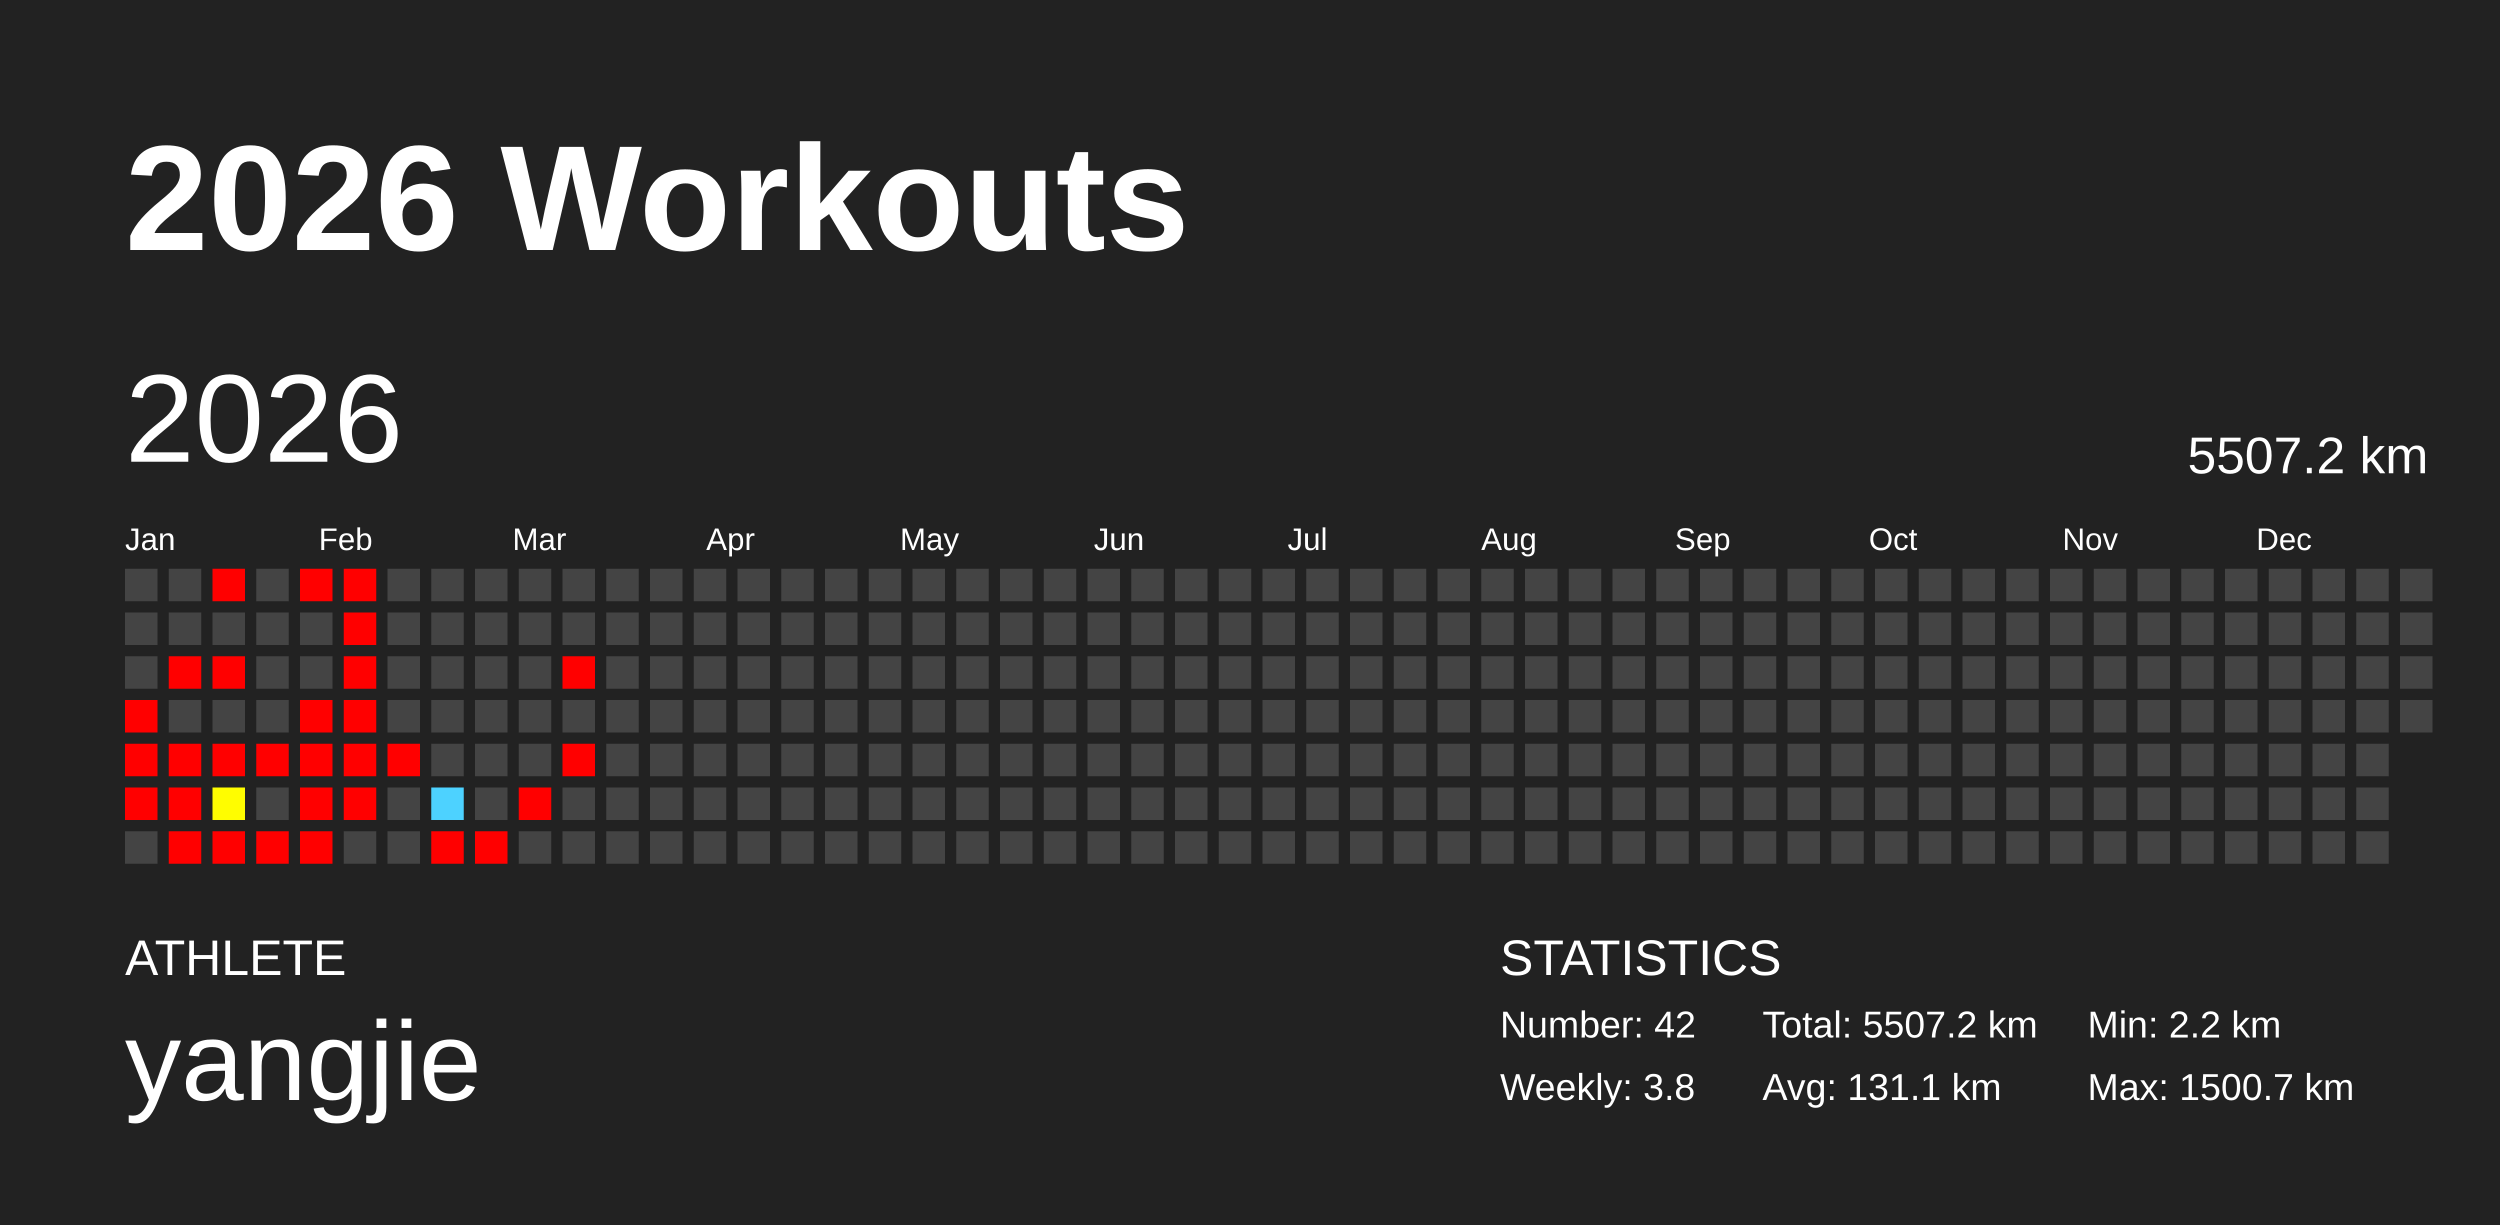
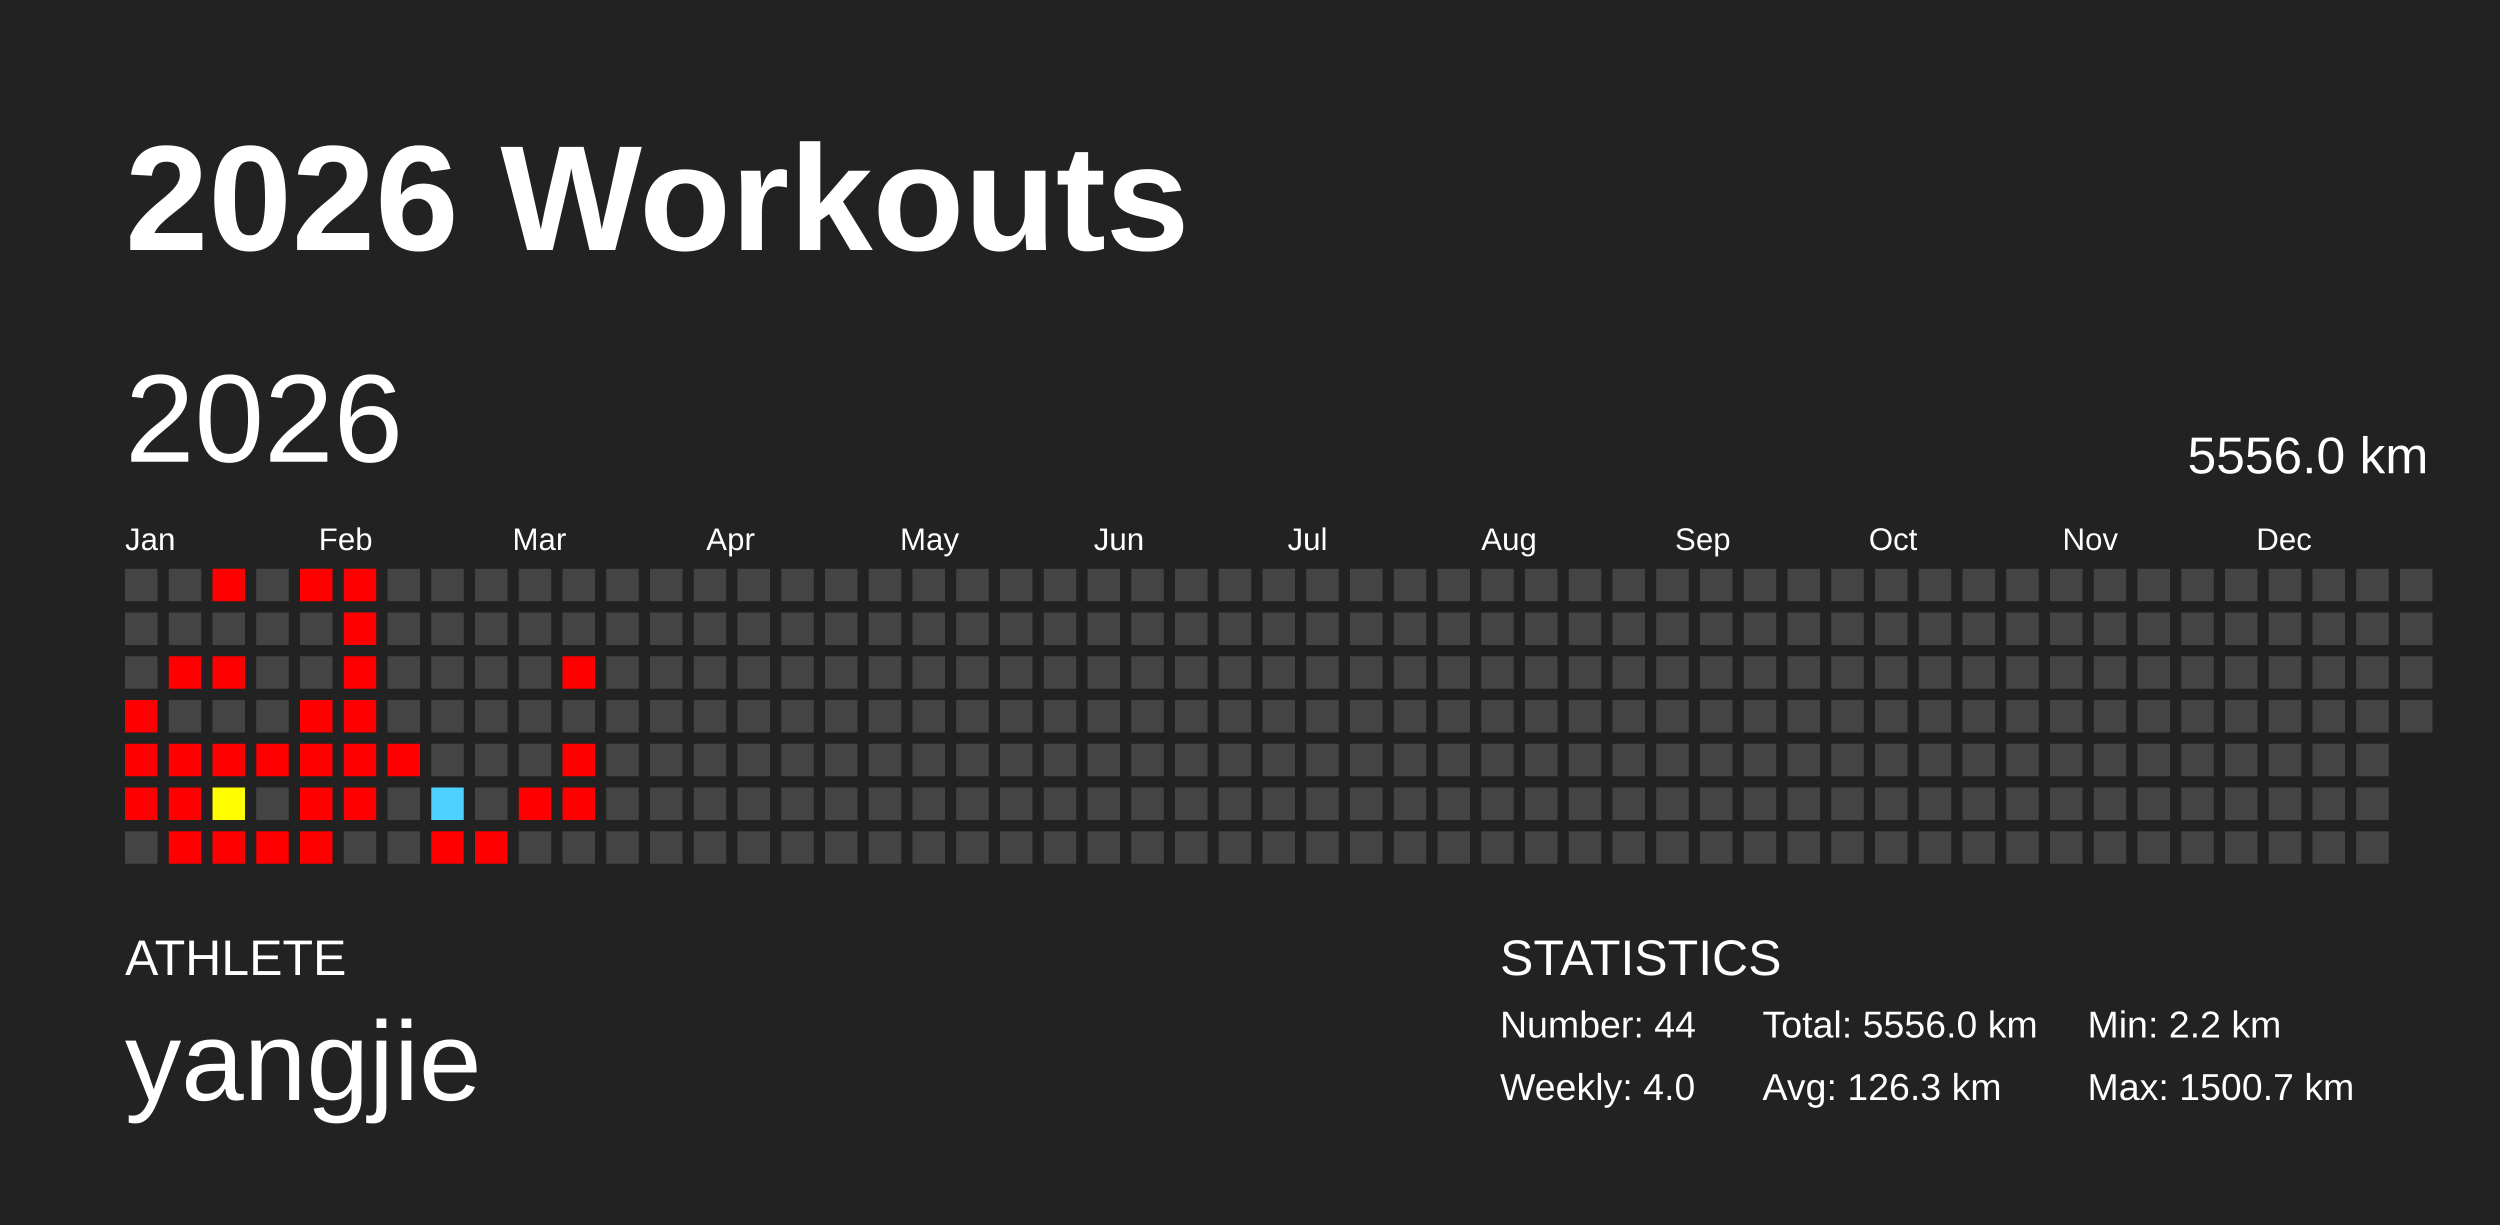
<svg xmlns="http://www.w3.org/2000/svg" baseProfile="full" height="98mm" version="1.1" viewBox="0,0,200,98" width="200mm">
  <defs />
  <rect fill="#222222" height="98" width="200" x="0" y="0" />
  <text fill="#FFFFFF" style="font-size:12px; font-family:Arial; font-weight:bold;" x="10" y="20">2026 Workouts</text>
  <text fill="#FFFFFF" style="font-size:4px; font-family:Arial" x="10" y="78">ATHLETE</text>
  <text fill="#FFFFFF" style="font-size:9px; font-family:Arial" x="10" y="88">yangjie</text>
  <text fill="#FFFFFF" style="font-size:4px; font-family:Arial" x="120" y="78">STATISTICS</text>
-   <text fill="#FFFFFF" style="font-size:3px; font-family:Arial" x="120" y="83">Number: 42</text>
-   <text fill="#FFFFFF" style="font-size:3px; font-family:Arial" x="120" y="88">Weekly: 3.8</text>
-   <text fill="#FFFFFF" style="font-size:3px; font-family:Arial" x="141" y="83">Total: 5507.2 km</text>
-   <text fill="#FFFFFF" style="font-size:3px; font-family:Arial" x="141" y="88">Avg: 131.1 km</text>
+   <text fill="#FFFFFF" style="font-size:3px; font-family:Arial" x="120" y="83">Number: 44</text>
+   <text fill="#FFFFFF" style="font-size:3px; font-family:Arial" x="120" y="88">Weekly: 4.0</text>
+   <text fill="#FFFFFF" style="font-size:3px; font-family:Arial" x="141" y="83">Total: 5556.0 km</text>
+   <text fill="#FFFFFF" style="font-size:3px; font-family:Arial" x="141" y="88">Avg: 126.3 km</text>
  <text fill="#FFFFFF" style="font-size:3px; font-family:Arial" x="167" y="83">Min: 2.2 km</text>
  <text fill="#FFFFFF" style="font-size:3px; font-family:Arial" x="167" y="88">Max: 1500.7 km</text>
  <text dominant-baseline="hanging" fill="#FFFFFF" style="font-size:10.0px; font-family:Arial;" x="10" y="30">2026</text>
-   <text dominant-baseline="hanging" fill="#FFFFFF" style="font-size:4.125px; font-family:Arial;" x="175" y="35">5507.2 km</text>
+   <text dominant-baseline="hanging" fill="#FFFFFF" style="font-size:4.125px; font-family:Arial;" x="175" y="35">5556.0 km</text>
  <text fill="#FFFFFF" style="font-size:2.5px; font-family:Arial" x="10.0" y="44">Jan</text>
  <text fill="#FFFFFF" style="font-size:2.5px; font-family:Arial" x="25.5" y="44">Feb</text>
  <text fill="#FFFFFF" style="font-size:2.5px; font-family:Arial" x="41.0" y="44">Mar</text>
  <text fill="#FFFFFF" style="font-size:2.5px; font-family:Arial" x="56.5" y="44">Apr</text>
  <text fill="#FFFFFF" style="font-size:2.5px; font-family:Arial" x="72.0" y="44">May</text>
  <text fill="#FFFFFF" style="font-size:2.5px; font-family:Arial" x="87.5" y="44">Jun</text>
  <text fill="#FFFFFF" style="font-size:2.5px; font-family:Arial" x="103.0" y="44">Jul</text>
  <text fill="#FFFFFF" style="font-size:2.5px; font-family:Arial" x="118.5" y="44">Aug</text>
  <text fill="#FFFFFF" style="font-size:2.5px; font-family:Arial" x="134.0" y="44">Sep</text>
  <text fill="#FFFFFF" style="font-size:2.5px; font-family:Arial" x="149.5" y="44">Oct</text>
  <text fill="#FFFFFF" style="font-size:2.5px; font-family:Arial" x="165.0" y="44">Nov</text>
  <text fill="#FFFFFF" style="font-size:2.5px; font-family:Arial" x="180.5" y="44">Dec</text>
  <rect fill="#444444" height="2.6" width="2.6" x="10.0" y="45.5" />
  <rect fill="#444444" height="2.6" width="2.6" x="10.0" y="49.0" />
  <rect fill="#444444" height="2.6" width="2.6" x="10.0" y="52.5" />
  <rect fill="red" height="2.6" width="2.6" x="10.0" y="56.0" />
  <rect fill="red" height="2.6" width="2.6" x="10.0" y="59.5" />
  <rect fill="red" height="2.6" width="2.6" x="10.0" y="63.0" />
  <rect fill="#444444" height="2.6" width="2.6" x="10.0" y="66.5" />
  <rect fill="#444444" height="2.6" width="2.6" x="13.5" y="45.5" />
  <rect fill="#444444" height="2.6" width="2.6" x="13.5" y="49.0" />
  <rect fill="red" height="2.6" width="2.6" x="13.5" y="52.5" />
  <rect fill="#444444" height="2.6" width="2.6" x="13.5" y="56.0" />
  <rect fill="red" height="2.6" width="2.6" x="13.5" y="59.5" />
  <rect fill="red" height="2.6" width="2.6" x="13.5" y="63.0" />
  <rect fill="red" height="2.6" width="2.6" x="13.5" y="66.5" />
  <rect fill="red" height="2.6" width="2.6" x="17.0" y="45.5" />
  <rect fill="#444444" height="2.6" width="2.6" x="17.0" y="49.0" />
  <rect fill="red" height="2.6" width="2.6" x="17.0" y="52.5" />
  <rect fill="#444444" height="2.6" width="2.6" x="17.0" y="56.0" />
  <rect fill="red" height="2.6" width="2.6" x="17.0" y="59.5" />
  <rect fill="#fffd00" height="2.6" width="2.6" x="17.0" y="63.0" />
  <rect fill="red" height="2.6" width="2.6" x="17.0" y="66.5" />
  <rect fill="#444444" height="2.6" width="2.6" x="20.5" y="45.5" />
  <rect fill="#444444" height="2.6" width="2.6" x="20.5" y="49.0" />
  <rect fill="#444444" height="2.6" width="2.6" x="20.5" y="52.5" />
  <rect fill="#444444" height="2.6" width="2.6" x="20.5" y="56.0" />
  <rect fill="red" height="2.6" width="2.6" x="20.5" y="59.5" />
  <rect fill="#444444" height="2.6" width="2.6" x="20.5" y="63.0" />
  <rect fill="red" height="2.6" width="2.6" x="20.5" y="66.5" />
  <rect fill="red" height="2.6" width="2.6" x="24.0" y="45.5" />
  <rect fill="#444444" height="2.6" width="2.6" x="24.0" y="49.0" />
  <rect fill="#444444" height="2.6" width="2.6" x="24.0" y="52.5" />
  <rect fill="red" height="2.6" width="2.6" x="24.0" y="56.0" />
  <rect fill="red" height="2.6" width="2.6" x="24.0" y="59.5" />
  <rect fill="red" height="2.6" width="2.6" x="24.0" y="63.0" />
  <rect fill="red" height="2.6" width="2.6" x="24.0" y="66.5" />
  <rect fill="red" height="2.6" width="2.6" x="27.5" y="45.5" />
  <rect fill="red" height="2.6" width="2.6" x="27.5" y="49.0" />
  <rect fill="red" height="2.6" width="2.6" x="27.5" y="52.5" />
  <rect fill="red" height="2.6" width="2.6" x="27.5" y="56.0" />
  <rect fill="red" height="2.6" width="2.6" x="27.5" y="59.5" />
  <rect fill="red" height="2.6" width="2.6" x="27.5" y="63.0" />
  <rect fill="#444444" height="2.6" width="2.6" x="27.5" y="66.5" />
  <rect fill="#444444" height="2.6" width="2.6" x="31.0" y="45.5" />
  <rect fill="#444444" height="2.6" width="2.6" x="31.0" y="49.0" />
  <rect fill="#444444" height="2.6" width="2.6" x="31.0" y="52.5" />
  <rect fill="#444444" height="2.6" width="2.6" x="31.0" y="56.0" />
  <rect fill="red" height="2.6" width="2.6" x="31.0" y="59.5" />
  <rect fill="#444444" height="2.6" width="2.6" x="31.0" y="63.0" />
  <rect fill="#444444" height="2.6" width="2.6" x="31.0" y="66.5" />
  <rect fill="#444444" height="2.6" width="2.6" x="34.5" y="45.5" />
  <rect fill="#444444" height="2.6" width="2.6" x="34.5" y="49.0" />
  <rect fill="#444444" height="2.6" width="2.6" x="34.5" y="52.5" />
  <rect fill="#444444" height="2.6" width="2.6" x="34.5" y="56.0" />
  <rect fill="#444444" height="2.6" width="2.6" x="34.5" y="59.5" />
  <rect fill="#4dd2ff" height="2.6" width="2.6" x="34.5" y="63.0" />
  <rect fill="red" height="2.6" width="2.6" x="34.5" y="66.5" />
  <rect fill="#444444" height="2.6" width="2.6" x="38.0" y="45.5" />
  <rect fill="#444444" height="2.6" width="2.6" x="38.0" y="49.0" />
  <rect fill="#444444" height="2.6" width="2.6" x="38.0" y="52.5" />
  <rect fill="#444444" height="2.6" width="2.6" x="38.0" y="56.0" />
  <rect fill="#444444" height="2.6" width="2.6" x="38.0" y="59.5" />
  <rect fill="#444444" height="2.6" width="2.6" x="38.0" y="63.0" />
  <rect fill="red" height="2.6" width="2.6" x="38.0" y="66.5" />
  <rect fill="#444444" height="2.6" width="2.6" x="41.5" y="45.5" />
  <rect fill="#444444" height="2.6" width="2.6" x="41.5" y="49.0" />
  <rect fill="#444444" height="2.6" width="2.6" x="41.5" y="52.5" />
  <rect fill="#444444" height="2.6" width="2.6" x="41.5" y="56.0" />
  <rect fill="#444444" height="2.6" width="2.6" x="41.5" y="59.5" />
  <rect fill="red" height="2.6" width="2.6" x="41.5" y="63.0" />
  <rect fill="#444444" height="2.6" width="2.6" x="41.5" y="66.5" />
  <rect fill="#444444" height="2.6" width="2.6" x="45.0" y="45.5" />
  <rect fill="#444444" height="2.6" width="2.6" x="45.0" y="49.0" />
  <rect fill="red" height="2.6" width="2.6" x="45.0" y="52.5" />
  <rect fill="#444444" height="2.6" width="2.6" x="45.0" y="56.0" />
  <rect fill="red" height="2.6" width="2.6" x="45.0" y="59.5" />
-   <rect fill="#444444" height="2.6" width="2.6" x="45.0" y="63.0" />
+   <rect fill="red" height="2.6" width="2.6" x="45.0" y="63.0" />
  <rect fill="#444444" height="2.6" width="2.6" x="45.0" y="66.5" />
  <rect fill="#444444" height="2.6" width="2.6" x="48.5" y="45.5" />
  <rect fill="#444444" height="2.6" width="2.6" x="48.5" y="49.0" />
  <rect fill="#444444" height="2.6" width="2.6" x="48.5" y="52.5" />
  <rect fill="#444444" height="2.6" width="2.6" x="48.5" y="56.0" />
  <rect fill="#444444" height="2.6" width="2.6" x="48.5" y="59.5" />
  <rect fill="#444444" height="2.6" width="2.6" x="48.5" y="63.0" />
  <rect fill="#444444" height="2.6" width="2.6" x="48.5" y="66.5" />
  <rect fill="#444444" height="2.6" width="2.6" x="52.0" y="45.5" />
  <rect fill="#444444" height="2.6" width="2.6" x="52.0" y="49.0" />
  <rect fill="#444444" height="2.6" width="2.6" x="52.0" y="52.5" />
  <rect fill="#444444" height="2.6" width="2.6" x="52.0" y="56.0" />
  <rect fill="#444444" height="2.6" width="2.6" x="52.0" y="59.5" />
  <rect fill="#444444" height="2.6" width="2.6" x="52.0" y="63.0" />
  <rect fill="#444444" height="2.6" width="2.6" x="52.0" y="66.5" />
  <rect fill="#444444" height="2.6" width="2.6" x="55.5" y="45.5" />
  <rect fill="#444444" height="2.6" width="2.6" x="55.5" y="49.0" />
  <rect fill="#444444" height="2.6" width="2.6" x="55.5" y="52.5" />
  <rect fill="#444444" height="2.6" width="2.6" x="55.5" y="56.0" />
  <rect fill="#444444" height="2.6" width="2.6" x="55.5" y="59.5" />
  <rect fill="#444444" height="2.6" width="2.6" x="55.5" y="63.0" />
  <rect fill="#444444" height="2.6" width="2.6" x="55.5" y="66.5" />
  <rect fill="#444444" height="2.6" width="2.6" x="59.0" y="45.5" />
  <rect fill="#444444" height="2.6" width="2.6" x="59.0" y="49.0" />
  <rect fill="#444444" height="2.6" width="2.6" x="59.0" y="52.5" />
  <rect fill="#444444" height="2.6" width="2.6" x="59.0" y="56.0" />
  <rect fill="#444444" height="2.6" width="2.6" x="59.0" y="59.5" />
  <rect fill="#444444" height="2.6" width="2.6" x="59.0" y="63.0" />
  <rect fill="#444444" height="2.6" width="2.6" x="59.0" y="66.5" />
  <rect fill="#444444" height="2.6" width="2.6" x="62.5" y="45.5" />
  <rect fill="#444444" height="2.6" width="2.6" x="62.5" y="49.0" />
  <rect fill="#444444" height="2.6" width="2.6" x="62.5" y="52.5" />
  <rect fill="#444444" height="2.6" width="2.6" x="62.5" y="56.0" />
  <rect fill="#444444" height="2.6" width="2.6" x="62.5" y="59.5" />
  <rect fill="#444444" height="2.6" width="2.6" x="62.5" y="63.0" />
  <rect fill="#444444" height="2.6" width="2.6" x="62.5" y="66.5" />
  <rect fill="#444444" height="2.6" width="2.6" x="66.0" y="45.5" />
  <rect fill="#444444" height="2.6" width="2.6" x="66.0" y="49.0" />
  <rect fill="#444444" height="2.6" width="2.6" x="66.0" y="52.5" />
  <rect fill="#444444" height="2.6" width="2.6" x="66.0" y="56.0" />
  <rect fill="#444444" height="2.6" width="2.6" x="66.0" y="59.5" />
  <rect fill="#444444" height="2.6" width="2.6" x="66.0" y="63.0" />
  <rect fill="#444444" height="2.6" width="2.6" x="66.0" y="66.5" />
  <rect fill="#444444" height="2.6" width="2.6" x="69.5" y="45.5" />
  <rect fill="#444444" height="2.6" width="2.6" x="69.5" y="49.0" />
  <rect fill="#444444" height="2.6" width="2.6" x="69.5" y="52.5" />
  <rect fill="#444444" height="2.6" width="2.6" x="69.5" y="56.0" />
  <rect fill="#444444" height="2.6" width="2.6" x="69.5" y="59.5" />
  <rect fill="#444444" height="2.6" width="2.6" x="69.5" y="63.0" />
  <rect fill="#444444" height="2.6" width="2.6" x="69.5" y="66.5" />
  <rect fill="#444444" height="2.6" width="2.6" x="73.0" y="45.5" />
  <rect fill="#444444" height="2.6" width="2.6" x="73.0" y="49.0" />
  <rect fill="#444444" height="2.6" width="2.6" x="73.0" y="52.5" />
  <rect fill="#444444" height="2.6" width="2.6" x="73.0" y="56.0" />
  <rect fill="#444444" height="2.6" width="2.6" x="73.0" y="59.5" />
  <rect fill="#444444" height="2.6" width="2.6" x="73.0" y="63.0" />
  <rect fill="#444444" height="2.6" width="2.6" x="73.0" y="66.5" />
  <rect fill="#444444" height="2.6" width="2.6" x="76.5" y="45.5" />
  <rect fill="#444444" height="2.6" width="2.6" x="76.5" y="49.0" />
  <rect fill="#444444" height="2.6" width="2.6" x="76.5" y="52.5" />
  <rect fill="#444444" height="2.6" width="2.6" x="76.5" y="56.0" />
  <rect fill="#444444" height="2.6" width="2.6" x="76.5" y="59.5" />
  <rect fill="#444444" height="2.6" width="2.6" x="76.5" y="63.0" />
  <rect fill="#444444" height="2.6" width="2.6" x="76.5" y="66.5" />
  <rect fill="#444444" height="2.6" width="2.6" x="80.0" y="45.5" />
  <rect fill="#444444" height="2.6" width="2.6" x="80.0" y="49.0" />
  <rect fill="#444444" height="2.6" width="2.6" x="80.0" y="52.5" />
  <rect fill="#444444" height="2.6" width="2.6" x="80.0" y="56.0" />
  <rect fill="#444444" height="2.6" width="2.6" x="80.0" y="59.5" />
  <rect fill="#444444" height="2.6" width="2.6" x="80.0" y="63.0" />
  <rect fill="#444444" height="2.6" width="2.6" x="80.0" y="66.5" />
  <rect fill="#444444" height="2.6" width="2.6" x="83.5" y="45.5" />
  <rect fill="#444444" height="2.6" width="2.6" x="83.5" y="49.0" />
  <rect fill="#444444" height="2.6" width="2.6" x="83.5" y="52.5" />
  <rect fill="#444444" height="2.6" width="2.6" x="83.5" y="56.0" />
  <rect fill="#444444" height="2.6" width="2.6" x="83.5" y="59.5" />
  <rect fill="#444444" height="2.6" width="2.6" x="83.5" y="63.0" />
  <rect fill="#444444" height="2.6" width="2.6" x="83.5" y="66.5" />
  <rect fill="#444444" height="2.6" width="2.6" x="87.0" y="45.5" />
  <rect fill="#444444" height="2.6" width="2.6" x="87.0" y="49.0" />
  <rect fill="#444444" height="2.6" width="2.6" x="87.0" y="52.5" />
  <rect fill="#444444" height="2.6" width="2.6" x="87.0" y="56.0" />
  <rect fill="#444444" height="2.6" width="2.6" x="87.0" y="59.5" />
  <rect fill="#444444" height="2.6" width="2.6" x="87.0" y="63.0" />
  <rect fill="#444444" height="2.6" width="2.6" x="87.0" y="66.5" />
  <rect fill="#444444" height="2.6" width="2.6" x="90.5" y="45.5" />
  <rect fill="#444444" height="2.6" width="2.6" x="90.5" y="49.0" />
  <rect fill="#444444" height="2.6" width="2.6" x="90.5" y="52.5" />
  <rect fill="#444444" height="2.6" width="2.6" x="90.5" y="56.0" />
  <rect fill="#444444" height="2.6" width="2.6" x="90.5" y="59.5" />
  <rect fill="#444444" height="2.6" width="2.6" x="90.5" y="63.0" />
  <rect fill="#444444" height="2.6" width="2.6" x="90.5" y="66.5" />
  <rect fill="#444444" height="2.6" width="2.6" x="94.0" y="45.5" />
  <rect fill="#444444" height="2.6" width="2.6" x="94.0" y="49.0" />
  <rect fill="#444444" height="2.6" width="2.6" x="94.0" y="52.5" />
  <rect fill="#444444" height="2.6" width="2.6" x="94.0" y="56.0" />
  <rect fill="#444444" height="2.6" width="2.6" x="94.0" y="59.5" />
  <rect fill="#444444" height="2.6" width="2.6" x="94.0" y="63.0" />
  <rect fill="#444444" height="2.6" width="2.6" x="94.0" y="66.5" />
  <rect fill="#444444" height="2.6" width="2.6" x="97.5" y="45.5" />
  <rect fill="#444444" height="2.6" width="2.6" x="97.5" y="49.0" />
  <rect fill="#444444" height="2.6" width="2.6" x="97.5" y="52.5" />
  <rect fill="#444444" height="2.6" width="2.6" x="97.5" y="56.0" />
  <rect fill="#444444" height="2.6" width="2.6" x="97.5" y="59.5" />
  <rect fill="#444444" height="2.6" width="2.6" x="97.5" y="63.0" />
  <rect fill="#444444" height="2.6" width="2.6" x="97.5" y="66.5" />
  <rect fill="#444444" height="2.6" width="2.6" x="101.0" y="45.5" />
  <rect fill="#444444" height="2.6" width="2.6" x="101.0" y="49.0" />
  <rect fill="#444444" height="2.6" width="2.6" x="101.0" y="52.5" />
  <rect fill="#444444" height="2.6" width="2.6" x="101.0" y="56.0" />
  <rect fill="#444444" height="2.6" width="2.6" x="101.0" y="59.5" />
  <rect fill="#444444" height="2.6" width="2.6" x="101.0" y="63.0" />
  <rect fill="#444444" height="2.6" width="2.6" x="101.0" y="66.5" />
  <rect fill="#444444" height="2.6" width="2.6" x="104.5" y="45.5" />
  <rect fill="#444444" height="2.6" width="2.6" x="104.5" y="49.0" />
  <rect fill="#444444" height="2.6" width="2.6" x="104.5" y="52.5" />
  <rect fill="#444444" height="2.6" width="2.6" x="104.5" y="56.0" />
  <rect fill="#444444" height="2.6" width="2.6" x="104.5" y="59.5" />
  <rect fill="#444444" height="2.6" width="2.6" x="104.5" y="63.0" />
  <rect fill="#444444" height="2.6" width="2.6" x="104.5" y="66.5" />
  <rect fill="#444444" height="2.6" width="2.6" x="108.0" y="45.5" />
  <rect fill="#444444" height="2.6" width="2.6" x="108.0" y="49.0" />
  <rect fill="#444444" height="2.6" width="2.6" x="108.0" y="52.5" />
  <rect fill="#444444" height="2.6" width="2.6" x="108.0" y="56.0" />
  <rect fill="#444444" height="2.6" width="2.6" x="108.0" y="59.5" />
  <rect fill="#444444" height="2.6" width="2.6" x="108.0" y="63.0" />
  <rect fill="#444444" height="2.6" width="2.6" x="108.0" y="66.5" />
  <rect fill="#444444" height="2.6" width="2.6" x="111.5" y="45.5" />
  <rect fill="#444444" height="2.6" width="2.6" x="111.5" y="49.0" />
  <rect fill="#444444" height="2.6" width="2.6" x="111.5" y="52.5" />
  <rect fill="#444444" height="2.6" width="2.6" x="111.5" y="56.0" />
  <rect fill="#444444" height="2.6" width="2.6" x="111.5" y="59.5" />
  <rect fill="#444444" height="2.6" width="2.6" x="111.5" y="63.0" />
  <rect fill="#444444" height="2.6" width="2.6" x="111.5" y="66.5" />
  <rect fill="#444444" height="2.6" width="2.6" x="115.0" y="45.5" />
  <rect fill="#444444" height="2.6" width="2.6" x="115.0" y="49.0" />
  <rect fill="#444444" height="2.6" width="2.6" x="115.0" y="52.5" />
  <rect fill="#444444" height="2.6" width="2.6" x="115.0" y="56.0" />
  <rect fill="#444444" height="2.6" width="2.6" x="115.0" y="59.5" />
  <rect fill="#444444" height="2.6" width="2.6" x="115.0" y="63.0" />
  <rect fill="#444444" height="2.6" width="2.6" x="115.0" y="66.5" />
  <rect fill="#444444" height="2.6" width="2.6" x="118.5" y="45.5" />
  <rect fill="#444444" height="2.6" width="2.6" x="118.5" y="49.0" />
  <rect fill="#444444" height="2.6" width="2.6" x="118.5" y="52.5" />
  <rect fill="#444444" height="2.6" width="2.6" x="118.5" y="56.0" />
  <rect fill="#444444" height="2.6" width="2.6" x="118.5" y="59.5" />
  <rect fill="#444444" height="2.6" width="2.6" x="118.5" y="63.0" />
  <rect fill="#444444" height="2.6" width="2.6" x="118.5" y="66.5" />
  <rect fill="#444444" height="2.6" width="2.6" x="122.0" y="45.5" />
  <rect fill="#444444" height="2.6" width="2.6" x="122.0" y="49.0" />
  <rect fill="#444444" height="2.6" width="2.6" x="122.0" y="52.5" />
  <rect fill="#444444" height="2.6" width="2.6" x="122.0" y="56.0" />
  <rect fill="#444444" height="2.6" width="2.6" x="122.0" y="59.5" />
  <rect fill="#444444" height="2.6" width="2.6" x="122.0" y="63.0" />
  <rect fill="#444444" height="2.6" width="2.6" x="122.0" y="66.5" />
  <rect fill="#444444" height="2.6" width="2.6" x="125.5" y="45.5" />
  <rect fill="#444444" height="2.6" width="2.6" x="125.5" y="49.0" />
  <rect fill="#444444" height="2.6" width="2.6" x="125.5" y="52.5" />
  <rect fill="#444444" height="2.6" width="2.6" x="125.5" y="56.0" />
  <rect fill="#444444" height="2.6" width="2.6" x="125.5" y="59.5" />
  <rect fill="#444444" height="2.6" width="2.6" x="125.5" y="63.0" />
  <rect fill="#444444" height="2.6" width="2.6" x="125.5" y="66.5" />
  <rect fill="#444444" height="2.6" width="2.6" x="129.0" y="45.5" />
  <rect fill="#444444" height="2.6" width="2.6" x="129.0" y="49.0" />
  <rect fill="#444444" height="2.6" width="2.6" x="129.0" y="52.5" />
  <rect fill="#444444" height="2.6" width="2.6" x="129.0" y="56.0" />
  <rect fill="#444444" height="2.6" width="2.6" x="129.0" y="59.5" />
  <rect fill="#444444" height="2.6" width="2.6" x="129.0" y="63.0" />
  <rect fill="#444444" height="2.6" width="2.6" x="129.0" y="66.5" />
  <rect fill="#444444" height="2.6" width="2.6" x="132.5" y="45.5" />
  <rect fill="#444444" height="2.6" width="2.6" x="132.5" y="49.0" />
  <rect fill="#444444" height="2.6" width="2.6" x="132.5" y="52.5" />
  <rect fill="#444444" height="2.6" width="2.6" x="132.5" y="56.0" />
  <rect fill="#444444" height="2.6" width="2.6" x="132.5" y="59.5" />
  <rect fill="#444444" height="2.6" width="2.6" x="132.5" y="63.0" />
  <rect fill="#444444" height="2.6" width="2.6" x="132.5" y="66.5" />
  <rect fill="#444444" height="2.6" width="2.6" x="136.0" y="45.5" />
  <rect fill="#444444" height="2.6" width="2.6" x="136.0" y="49.0" />
  <rect fill="#444444" height="2.6" width="2.6" x="136.0" y="52.5" />
  <rect fill="#444444" height="2.6" width="2.6" x="136.0" y="56.0" />
  <rect fill="#444444" height="2.6" width="2.6" x="136.0" y="59.5" />
  <rect fill="#444444" height="2.6" width="2.6" x="136.0" y="63.0" />
  <rect fill="#444444" height="2.6" width="2.6" x="136.0" y="66.5" />
  <rect fill="#444444" height="2.6" width="2.6" x="139.5" y="45.5" />
  <rect fill="#444444" height="2.6" width="2.6" x="139.5" y="49.0" />
  <rect fill="#444444" height="2.6" width="2.6" x="139.5" y="52.5" />
  <rect fill="#444444" height="2.6" width="2.6" x="139.5" y="56.0" />
  <rect fill="#444444" height="2.6" width="2.6" x="139.5" y="59.5" />
  <rect fill="#444444" height="2.6" width="2.6" x="139.5" y="63.0" />
  <rect fill="#444444" height="2.6" width="2.6" x="139.5" y="66.5" />
  <rect fill="#444444" height="2.6" width="2.6" x="143.0" y="45.5" />
  <rect fill="#444444" height="2.6" width="2.6" x="143.0" y="49.0" />
  <rect fill="#444444" height="2.6" width="2.6" x="143.0" y="52.5" />
  <rect fill="#444444" height="2.6" width="2.6" x="143.0" y="56.0" />
  <rect fill="#444444" height="2.6" width="2.6" x="143.0" y="59.5" />
  <rect fill="#444444" height="2.6" width="2.6" x="143.0" y="63.0" />
  <rect fill="#444444" height="2.6" width="2.6" x="143.0" y="66.5" />
  <rect fill="#444444" height="2.6" width="2.6" x="146.5" y="45.5" />
  <rect fill="#444444" height="2.6" width="2.6" x="146.5" y="49.0" />
  <rect fill="#444444" height="2.6" width="2.6" x="146.5" y="52.5" />
  <rect fill="#444444" height="2.6" width="2.6" x="146.5" y="56.0" />
  <rect fill="#444444" height="2.6" width="2.6" x="146.5" y="59.5" />
  <rect fill="#444444" height="2.6" width="2.6" x="146.5" y="63.0" />
  <rect fill="#444444" height="2.6" width="2.6" x="146.5" y="66.5" />
  <rect fill="#444444" height="2.6" width="2.6" x="150.0" y="45.5" />
  <rect fill="#444444" height="2.6" width="2.6" x="150.0" y="49.0" />
  <rect fill="#444444" height="2.6" width="2.6" x="150.0" y="52.5" />
  <rect fill="#444444" height="2.6" width="2.6" x="150.0" y="56.0" />
  <rect fill="#444444" height="2.6" width="2.6" x="150.0" y="59.5" />
  <rect fill="#444444" height="2.6" width="2.6" x="150.0" y="63.0" />
  <rect fill="#444444" height="2.6" width="2.6" x="150.0" y="66.5" />
  <rect fill="#444444" height="2.6" width="2.6" x="153.5" y="45.5" />
  <rect fill="#444444" height="2.6" width="2.6" x="153.5" y="49.0" />
  <rect fill="#444444" height="2.6" width="2.6" x="153.5" y="52.5" />
  <rect fill="#444444" height="2.6" width="2.6" x="153.5" y="56.0" />
  <rect fill="#444444" height="2.6" width="2.6" x="153.5" y="59.5" />
  <rect fill="#444444" height="2.6" width="2.6" x="153.5" y="63.0" />
  <rect fill="#444444" height="2.6" width="2.6" x="153.5" y="66.5" />
  <rect fill="#444444" height="2.6" width="2.6" x="157.0" y="45.5" />
  <rect fill="#444444" height="2.6" width="2.6" x="157.0" y="49.0" />
  <rect fill="#444444" height="2.6" width="2.6" x="157.0" y="52.5" />
  <rect fill="#444444" height="2.6" width="2.6" x="157.0" y="56.0" />
  <rect fill="#444444" height="2.6" width="2.6" x="157.0" y="59.5" />
  <rect fill="#444444" height="2.6" width="2.6" x="157.0" y="63.0" />
  <rect fill="#444444" height="2.6" width="2.6" x="157.0" y="66.5" />
  <rect fill="#444444" height="2.6" width="2.6" x="160.5" y="45.5" />
  <rect fill="#444444" height="2.6" width="2.6" x="160.5" y="49.0" />
  <rect fill="#444444" height="2.6" width="2.6" x="160.5" y="52.5" />
  <rect fill="#444444" height="2.6" width="2.6" x="160.5" y="56.0" />
  <rect fill="#444444" height="2.6" width="2.6" x="160.5" y="59.5" />
  <rect fill="#444444" height="2.6" width="2.6" x="160.5" y="63.0" />
  <rect fill="#444444" height="2.6" width="2.6" x="160.5" y="66.5" />
  <rect fill="#444444" height="2.6" width="2.6" x="164.0" y="45.5" />
  <rect fill="#444444" height="2.6" width="2.6" x="164.0" y="49.0" />
  <rect fill="#444444" height="2.6" width="2.6" x="164.0" y="52.5" />
  <rect fill="#444444" height="2.6" width="2.6" x="164.0" y="56.0" />
  <rect fill="#444444" height="2.6" width="2.6" x="164.0" y="59.5" />
  <rect fill="#444444" height="2.6" width="2.6" x="164.0" y="63.0" />
  <rect fill="#444444" height="2.6" width="2.6" x="164.0" y="66.5" />
  <rect fill="#444444" height="2.6" width="2.6" x="167.5" y="45.5" />
  <rect fill="#444444" height="2.6" width="2.6" x="167.5" y="49.0" />
  <rect fill="#444444" height="2.6" width="2.6" x="167.5" y="52.5" />
  <rect fill="#444444" height="2.6" width="2.6" x="167.5" y="56.0" />
  <rect fill="#444444" height="2.6" width="2.6" x="167.5" y="59.5" />
  <rect fill="#444444" height="2.6" width="2.6" x="167.5" y="63.0" />
  <rect fill="#444444" height="2.6" width="2.6" x="167.5" y="66.5" />
  <rect fill="#444444" height="2.6" width="2.6" x="171.0" y="45.5" />
  <rect fill="#444444" height="2.6" width="2.6" x="171.0" y="49.0" />
  <rect fill="#444444" height="2.6" width="2.6" x="171.0" y="52.5" />
  <rect fill="#444444" height="2.6" width="2.6" x="171.0" y="56.0" />
  <rect fill="#444444" height="2.6" width="2.6" x="171.0" y="59.5" />
  <rect fill="#444444" height="2.6" width="2.6" x="171.0" y="63.0" />
  <rect fill="#444444" height="2.6" width="2.6" x="171.0" y="66.5" />
  <rect fill="#444444" height="2.6" width="2.6" x="174.5" y="45.5" />
  <rect fill="#444444" height="2.6" width="2.6" x="174.5" y="49.0" />
  <rect fill="#444444" height="2.6" width="2.6" x="174.5" y="52.5" />
  <rect fill="#444444" height="2.6" width="2.6" x="174.5" y="56.0" />
  <rect fill="#444444" height="2.6" width="2.6" x="174.5" y="59.5" />
  <rect fill="#444444" height="2.6" width="2.6" x="174.5" y="63.0" />
  <rect fill="#444444" height="2.6" width="2.6" x="174.5" y="66.5" />
  <rect fill="#444444" height="2.6" width="2.6" x="178.0" y="45.5" />
  <rect fill="#444444" height="2.6" width="2.6" x="178.0" y="49.0" />
  <rect fill="#444444" height="2.6" width="2.6" x="178.0" y="52.5" />
  <rect fill="#444444" height="2.6" width="2.6" x="178.0" y="56.0" />
  <rect fill="#444444" height="2.6" width="2.6" x="178.0" y="59.5" />
  <rect fill="#444444" height="2.6" width="2.6" x="178.0" y="63.0" />
  <rect fill="#444444" height="2.6" width="2.6" x="178.0" y="66.5" />
  <rect fill="#444444" height="2.6" width="2.6" x="181.5" y="45.5" />
  <rect fill="#444444" height="2.6" width="2.6" x="181.5" y="49.0" />
  <rect fill="#444444" height="2.6" width="2.6" x="181.5" y="52.5" />
  <rect fill="#444444" height="2.6" width="2.6" x="181.5" y="56.0" />
  <rect fill="#444444" height="2.6" width="2.6" x="181.5" y="59.5" />
  <rect fill="#444444" height="2.6" width="2.6" x="181.5" y="63.0" />
  <rect fill="#444444" height="2.6" width="2.6" x="181.5" y="66.5" />
  <rect fill="#444444" height="2.6" width="2.6" x="185.0" y="45.5" />
  <rect fill="#444444" height="2.6" width="2.6" x="185.0" y="49.0" />
  <rect fill="#444444" height="2.6" width="2.6" x="185.0" y="52.5" />
  <rect fill="#444444" height="2.6" width="2.6" x="185.0" y="56.0" />
  <rect fill="#444444" height="2.6" width="2.6" x="185.0" y="59.5" />
  <rect fill="#444444" height="2.6" width="2.6" x="185.0" y="63.0" />
  <rect fill="#444444" height="2.6" width="2.6" x="185.0" y="66.5" />
  <rect fill="#444444" height="2.6" width="2.6" x="188.5" y="45.5" />
  <rect fill="#444444" height="2.6" width="2.6" x="188.5" y="49.0" />
  <rect fill="#444444" height="2.6" width="2.6" x="188.5" y="52.5" />
  <rect fill="#444444" height="2.6" width="2.6" x="188.5" y="56.0" />
  <rect fill="#444444" height="2.6" width="2.6" x="188.5" y="59.5" />
  <rect fill="#444444" height="2.6" width="2.6" x="188.5" y="63.0" />
  <rect fill="#444444" height="2.6" width="2.6" x="188.5" y="66.5" />
  <rect fill="#444444" height="2.6" width="2.6" x="192.0" y="45.5" />
  <rect fill="#444444" height="2.6" width="2.6" x="192.0" y="49.0" />
  <rect fill="#444444" height="2.6" width="2.6" x="192.0" y="52.5" />
  <rect fill="#444444" height="2.6" width="2.6" x="192.0" y="56.0" />
</svg>
